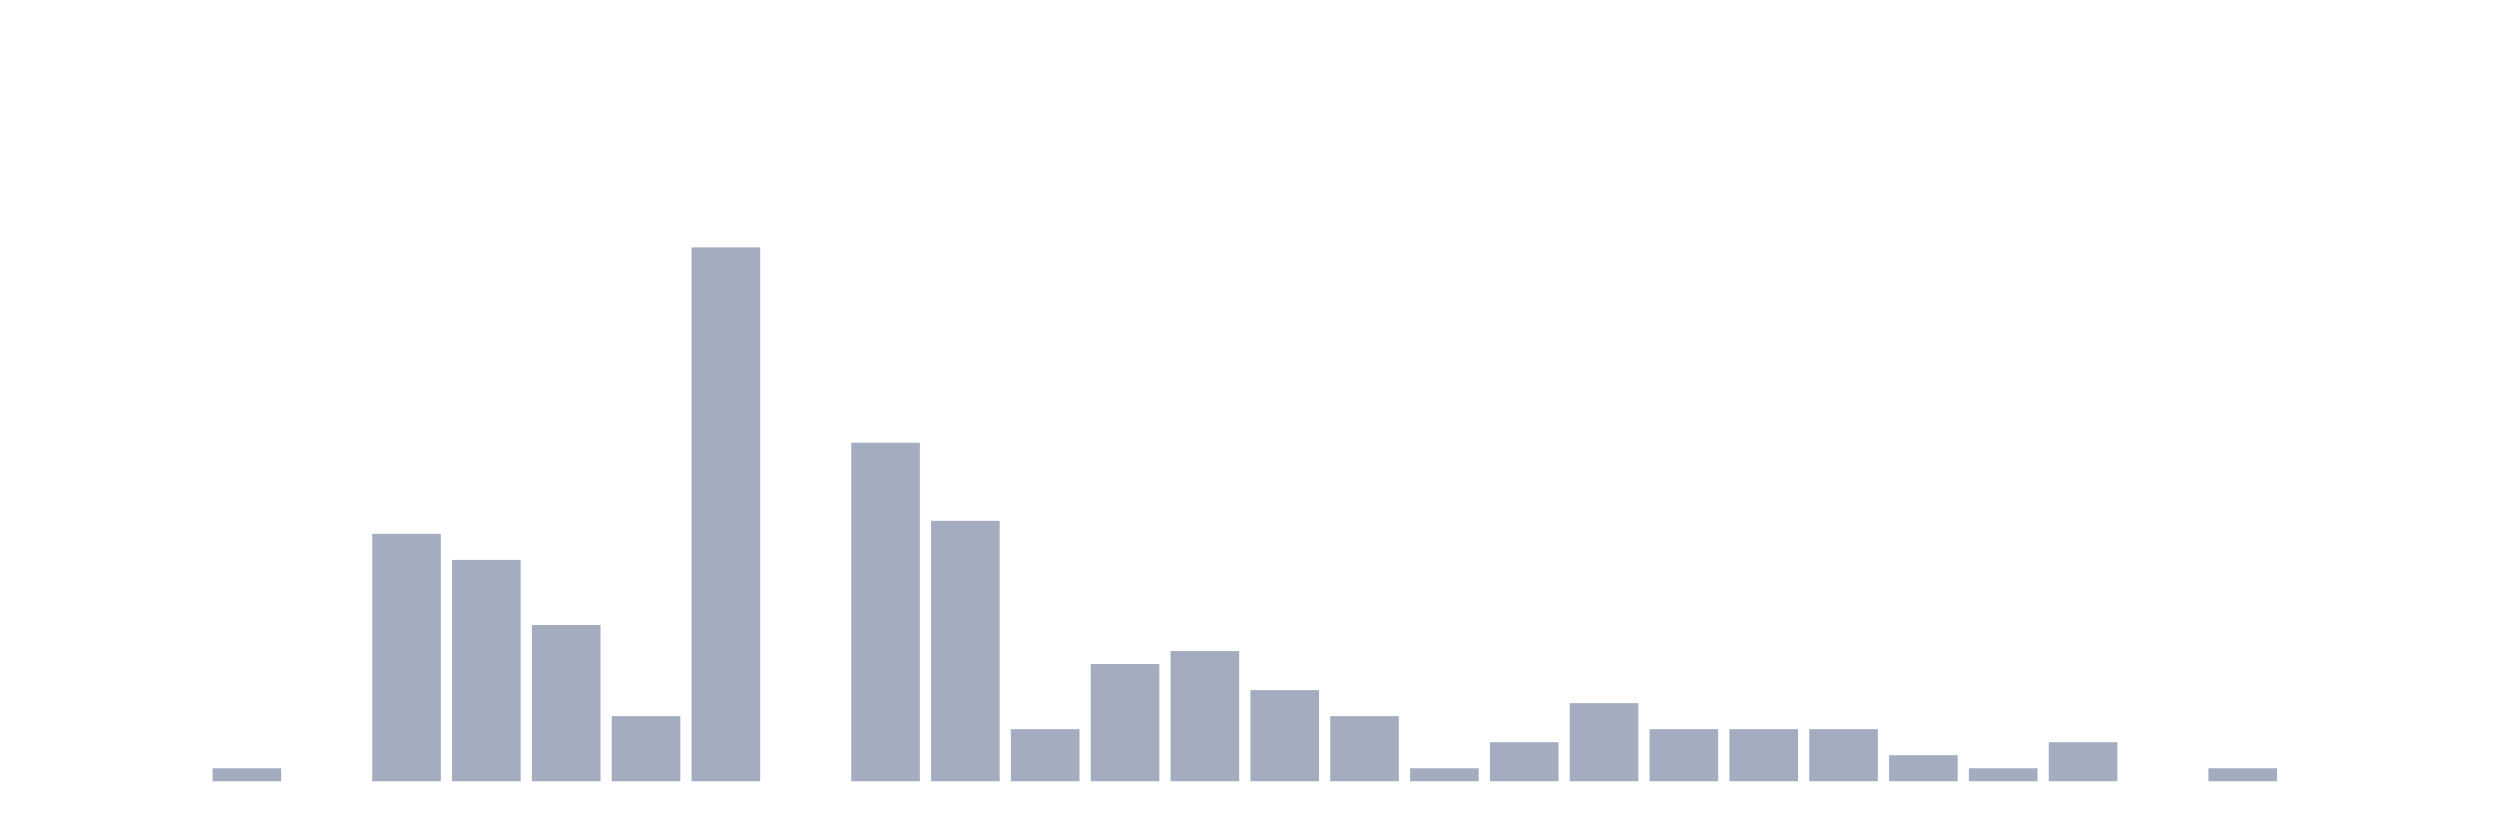
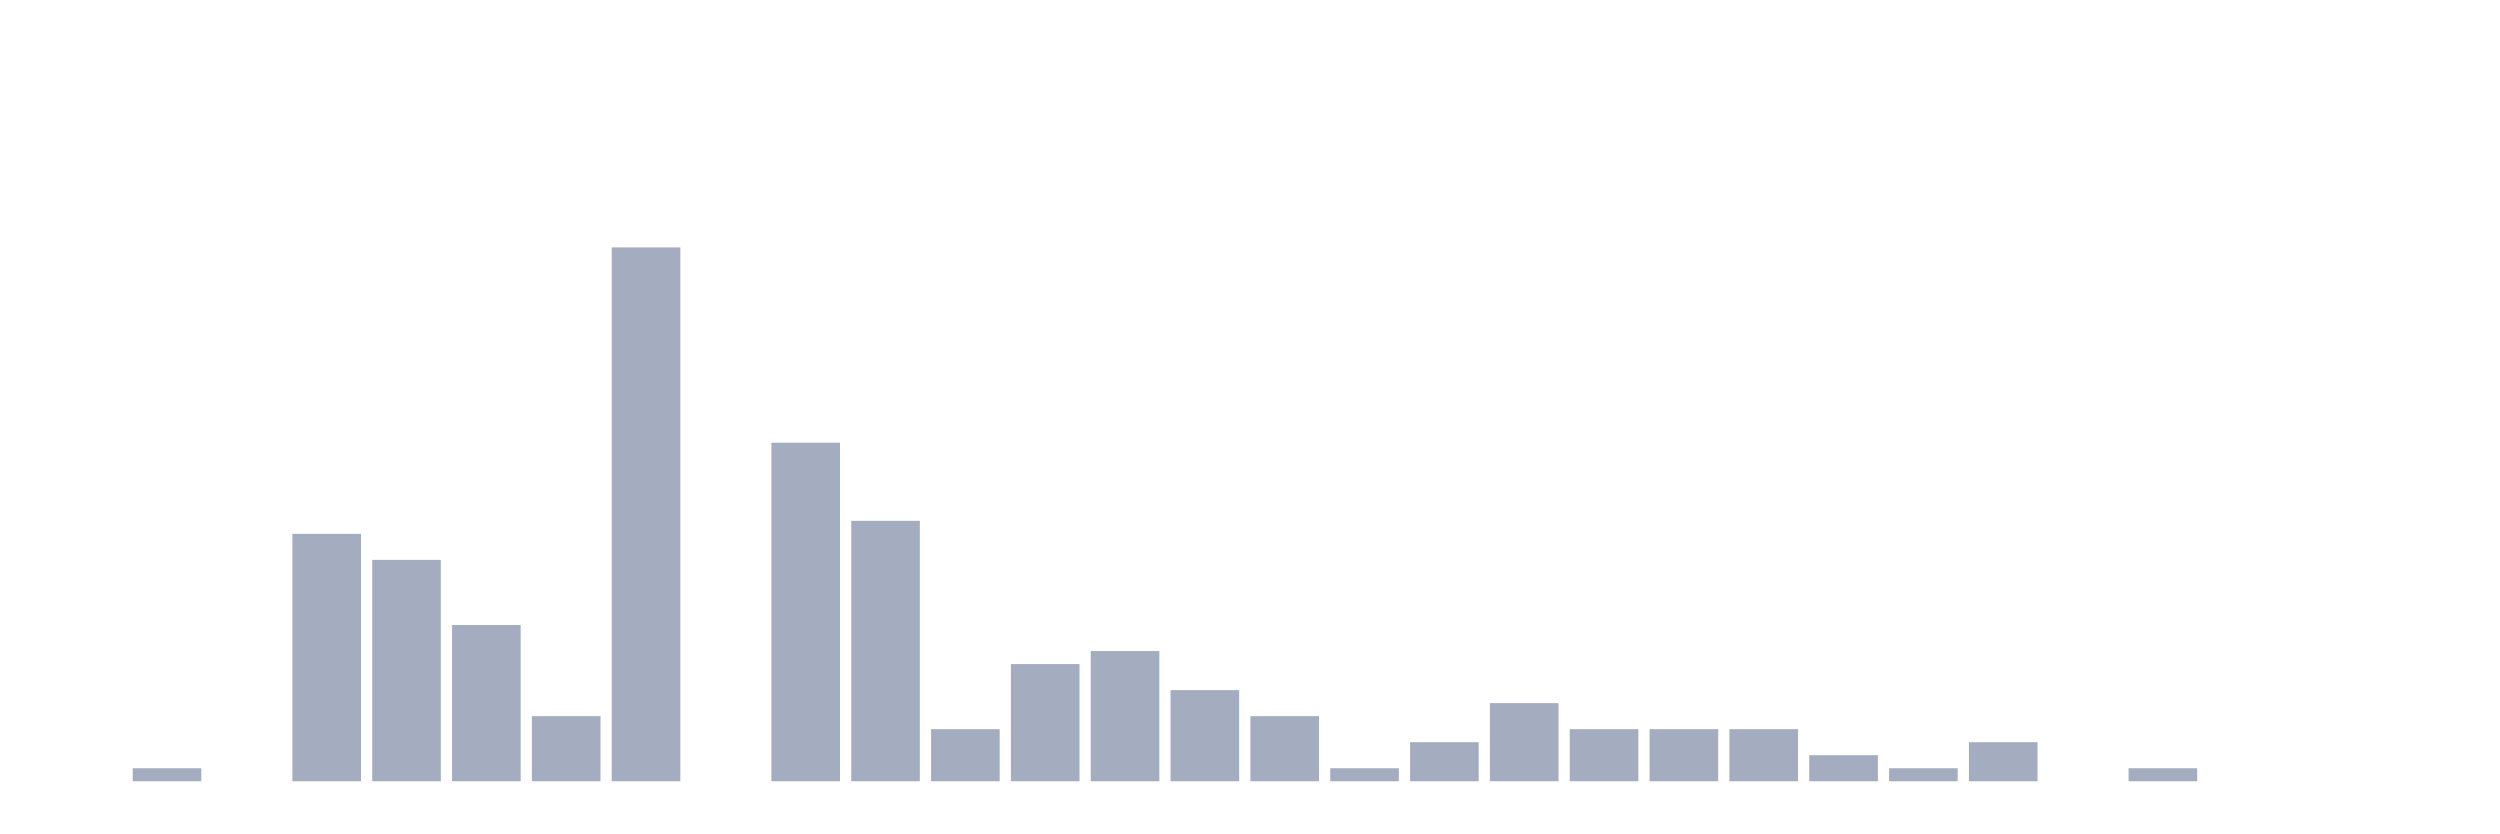
<svg xmlns="http://www.w3.org/2000/svg" viewBox="0 0 480 160">
  <g transform="translate(10,10)">
    <rect class="bar" x="0.153" width="13.175" y="140" height="0" fill="rgb(164,173,192)" />
-     <rect class="bar" x="15.482" width="13.175" y="140" height="0" fill="rgb(164,173,192)" />
-     <rect class="bar" x="30.81" width="13.175" y="137.5" height="2.5" fill="rgb(164,173,192)" />
-     <rect class="bar" x="46.138" width="13.175" y="140" height="0" fill="rgb(164,173,192)" />
-     <rect class="bar" x="61.466" width="13.175" y="92.5" height="47.5" fill="rgb(164,173,192)" />
-     <rect class="bar" x="76.794" width="13.175" y="97.5" height="42.5" fill="rgb(164,173,192)" />
-     <rect class="bar" x="92.123" width="13.175" y="110" height="30" fill="rgb(164,173,192)" />
-     <rect class="bar" x="107.451" width="13.175" y="127.5" height="12.5" fill="rgb(164,173,192)" />
-     <rect class="bar" x="122.779" width="13.175" y="37.5" height="102.5" fill="rgb(164,173,192)" />
-     <rect class="bar" x="138.107" width="13.175" y="140" height="0" fill="rgb(164,173,192)" />
-     <rect class="bar" x="153.436" width="13.175" y="75" height="65" fill="rgb(164,173,192)" />
-     <rect class="bar" x="168.764" width="13.175" y="90" height="50" fill="rgb(164,173,192)" />
-     <rect class="bar" x="184.092" width="13.175" y="130" height="10" fill="rgb(164,173,192)" />
-     <rect class="bar" x="199.42" width="13.175" y="117.5" height="22.5" fill="rgb(164,173,192)" />
-     <rect class="bar" x="214.748" width="13.175" y="115" height="25" fill="rgb(164,173,192)" />
-     <rect class="bar" x="230.077" width="13.175" y="122.5" height="17.5" fill="rgb(164,173,192)" />
-     <rect class="bar" x="245.405" width="13.175" y="127.5" height="12.5" fill="rgb(164,173,192)" />
-     <rect class="bar" x="260.733" width="13.175" y="137.5" height="2.5" fill="rgb(164,173,192)" />
-     <rect class="bar" x="276.061" width="13.175" y="132.5" height="7.5" fill="rgb(164,173,192)" />
-     <rect class="bar" x="291.39" width="13.175" y="125" height="15" fill="rgb(164,173,192)" />
+     <rect class="bar" x="15.482" width="13.175" y="137.5" height="2.5" fill="rgb(164,173,192)" />
+     <rect class="bar" x="30.81" width="13.175" y="140" height="0" fill="rgb(164,173,192)" />
+     <rect class="bar" x="46.138" width="13.175" y="92.5" height="47.5" fill="rgb(164,173,192)" />
+     <rect class="bar" x="61.466" width="13.175" y="97.5" height="42.5" fill="rgb(164,173,192)" />
+     <rect class="bar" x="76.794" width="13.175" y="110" height="30" fill="rgb(164,173,192)" />
+     <rect class="bar" x="92.123" width="13.175" y="127.5" height="12.5" fill="rgb(164,173,192)" />
+     <rect class="bar" x="107.451" width="13.175" y="37.5" height="102.5" fill="rgb(164,173,192)" />
+     <rect class="bar" x="122.779" width="13.175" y="140" height="0" fill="rgb(164,173,192)" />
+     <rect class="bar" x="138.107" width="13.175" y="75" height="65" fill="rgb(164,173,192)" />
+     <rect class="bar" x="153.436" width="13.175" y="90" height="50" fill="rgb(164,173,192)" />
+     <rect class="bar" x="168.764" width="13.175" y="130" height="10" fill="rgb(164,173,192)" />
+     <rect class="bar" x="184.092" width="13.175" y="117.5" height="22.5" fill="rgb(164,173,192)" />
+     <rect class="bar" x="199.42" width="13.175" y="115" height="25" fill="rgb(164,173,192)" />
+     <rect class="bar" x="214.748" width="13.175" y="122.5" height="17.5" fill="rgb(164,173,192)" />
+     <rect class="bar" x="230.077" width="13.175" y="127.5" height="12.5" fill="rgb(164,173,192)" />
+     <rect class="bar" x="245.405" width="13.175" y="137.5" height="2.5" fill="rgb(164,173,192)" />
+     <rect class="bar" x="260.733" width="13.175" y="132.5" height="7.5" fill="rgb(164,173,192)" />
+     <rect class="bar" x="276.061" width="13.175" y="125" height="15" fill="rgb(164,173,192)" />
+     <rect class="bar" x="291.39" width="13.175" y="130" height="10" fill="rgb(164,173,192)" />
    <rect class="bar" x="306.718" width="13.175" y="130" height="10" fill="rgb(164,173,192)" />
    <rect class="bar" x="322.046" width="13.175" y="130" height="10" fill="rgb(164,173,192)" />
-     <rect class="bar" x="337.374" width="13.175" y="130" height="10" fill="rgb(164,173,192)" />
-     <rect class="bar" x="352.702" width="13.175" y="135" height="5" fill="rgb(164,173,192)" />
-     <rect class="bar" x="368.031" width="13.175" y="137.5" height="2.5" fill="rgb(164,173,192)" />
-     <rect class="bar" x="383.359" width="13.175" y="132.5" height="7.5" fill="rgb(164,173,192)" />
-     <rect class="bar" x="398.687" width="13.175" y="140" height="0" fill="rgb(164,173,192)" />
-     <rect class="bar" x="414.015" width="13.175" y="137.5" height="2.5" fill="rgb(164,173,192)" />
+     <rect class="bar" x="337.374" width="13.175" y="135" height="5" fill="rgb(164,173,192)" />
+     <rect class="bar" x="352.702" width="13.175" y="137.5" height="2.5" fill="rgb(164,173,192)" />
+     <rect class="bar" x="368.031" width="13.175" y="132.5" height="7.5" fill="rgb(164,173,192)" />
+     <rect class="bar" x="383.359" width="13.175" y="140" height="0" fill="rgb(164,173,192)" />
+     <rect class="bar" x="398.687" width="13.175" y="137.5" height="2.5" fill="rgb(164,173,192)" />
+     <rect class="bar" x="414.015" width="13.175" y="140" height="0" fill="rgb(164,173,192)" />
    <rect class="bar" x="429.344" width="13.175" y="140" height="0" fill="rgb(164,173,192)" />
    <rect class="bar" x="444.672" width="13.175" y="140" height="0" fill="rgb(164,173,192)" />
  </g>
</svg>
